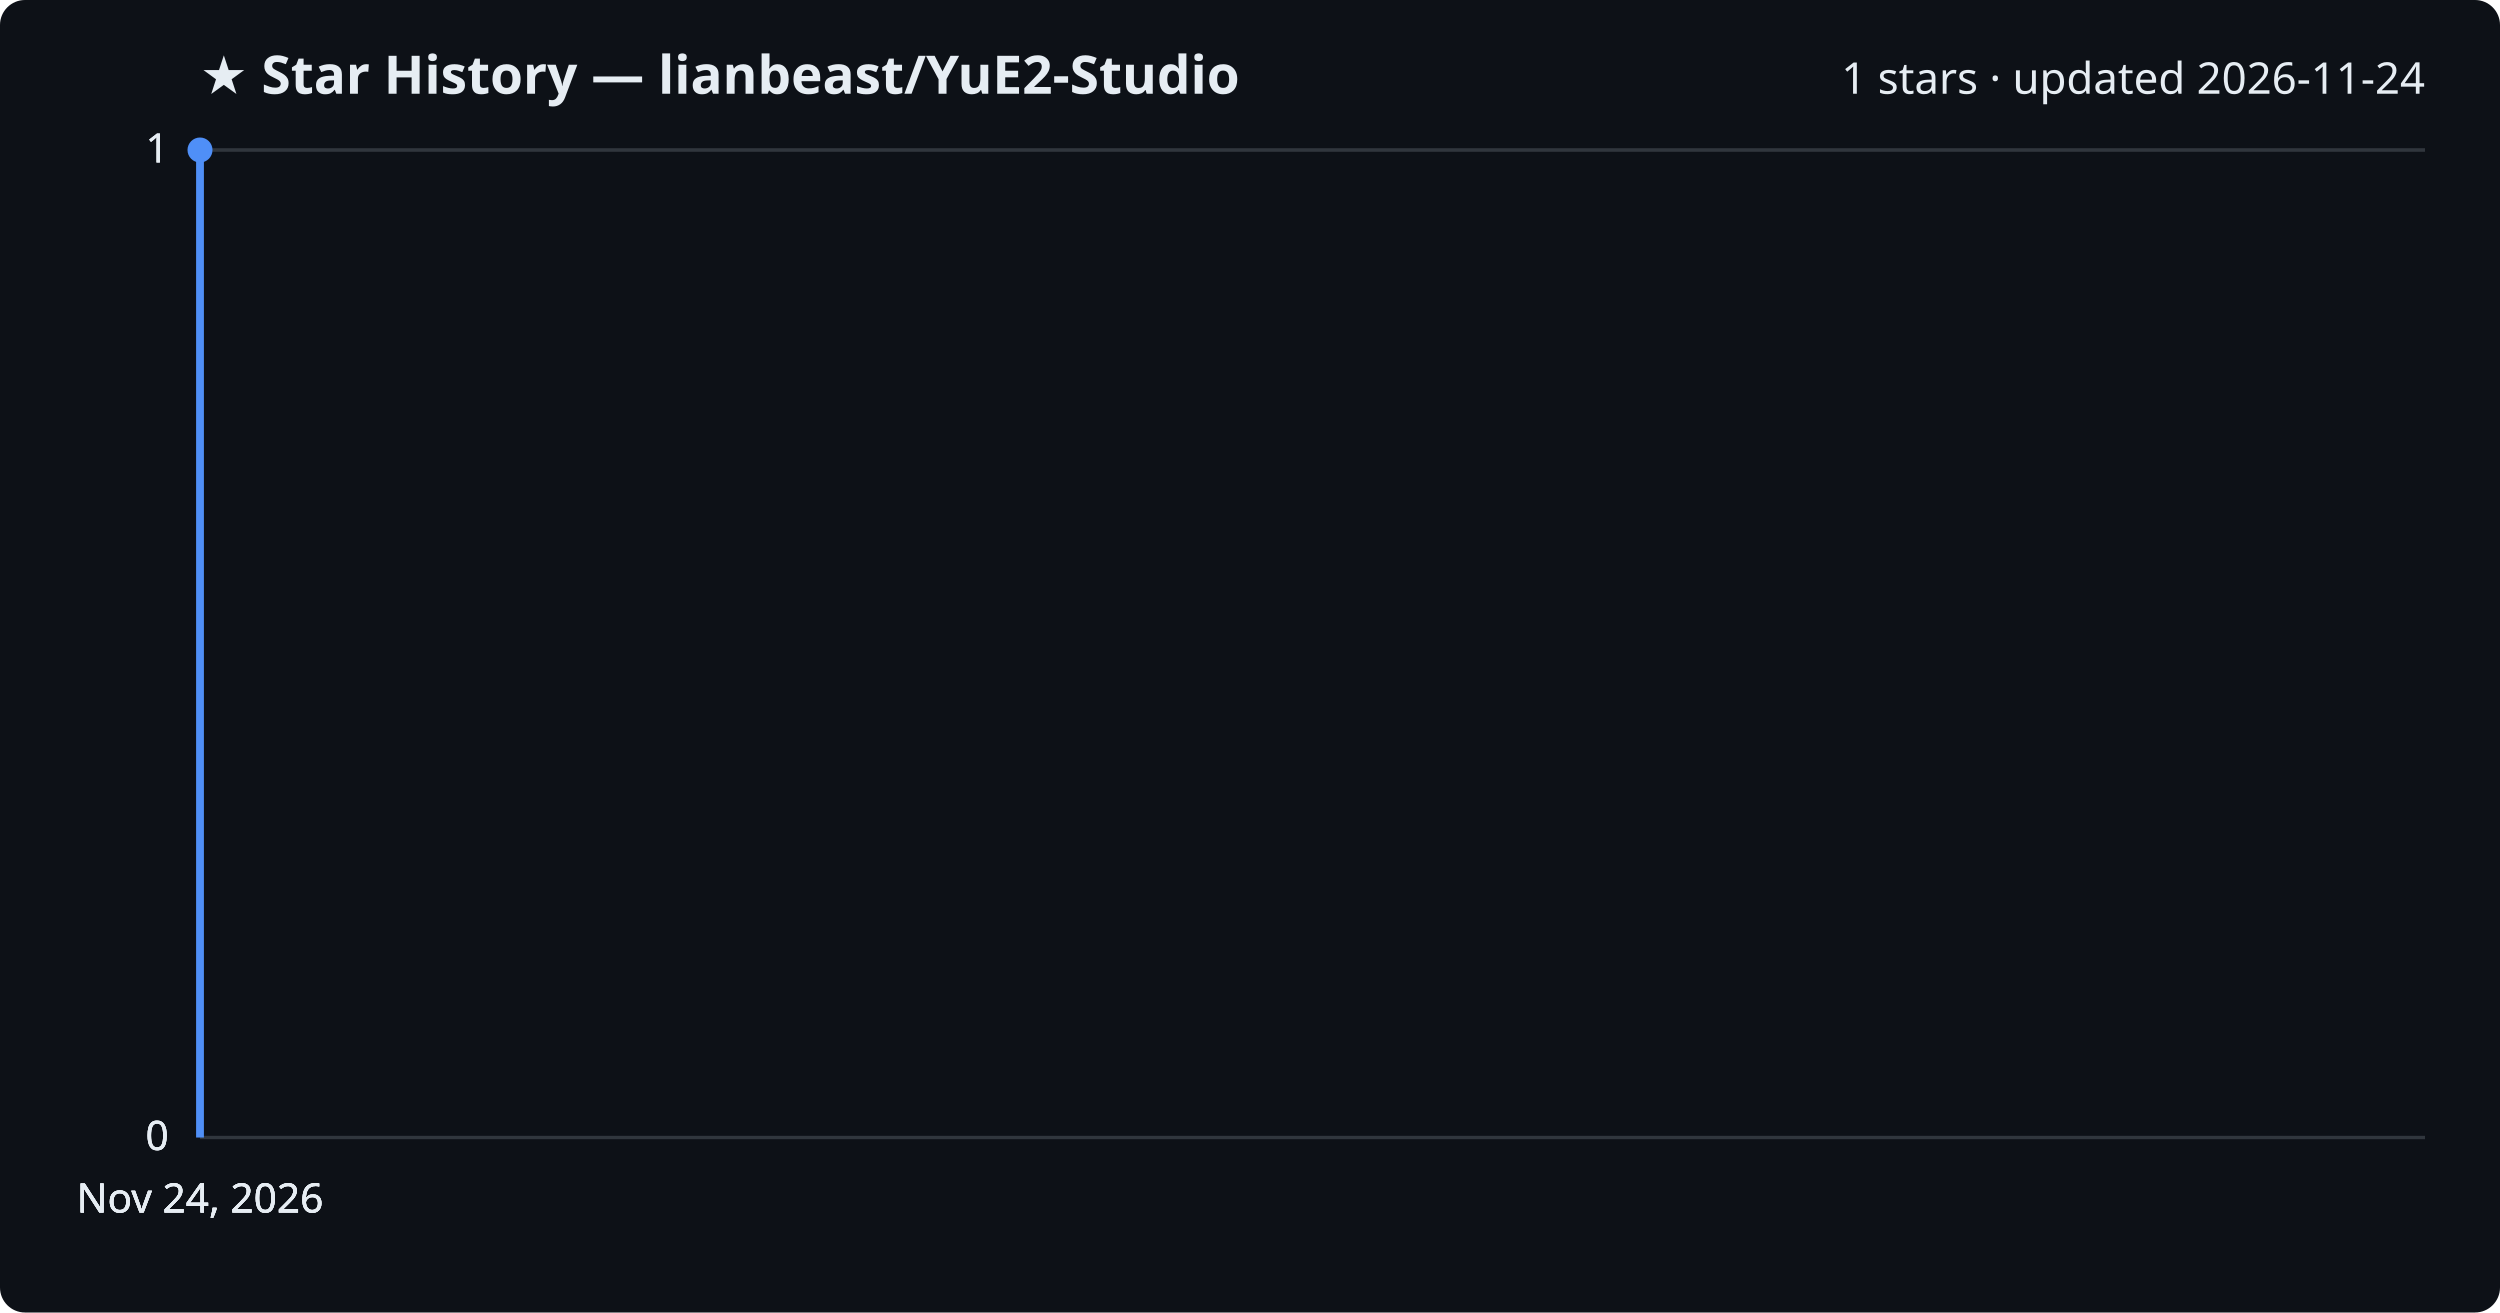
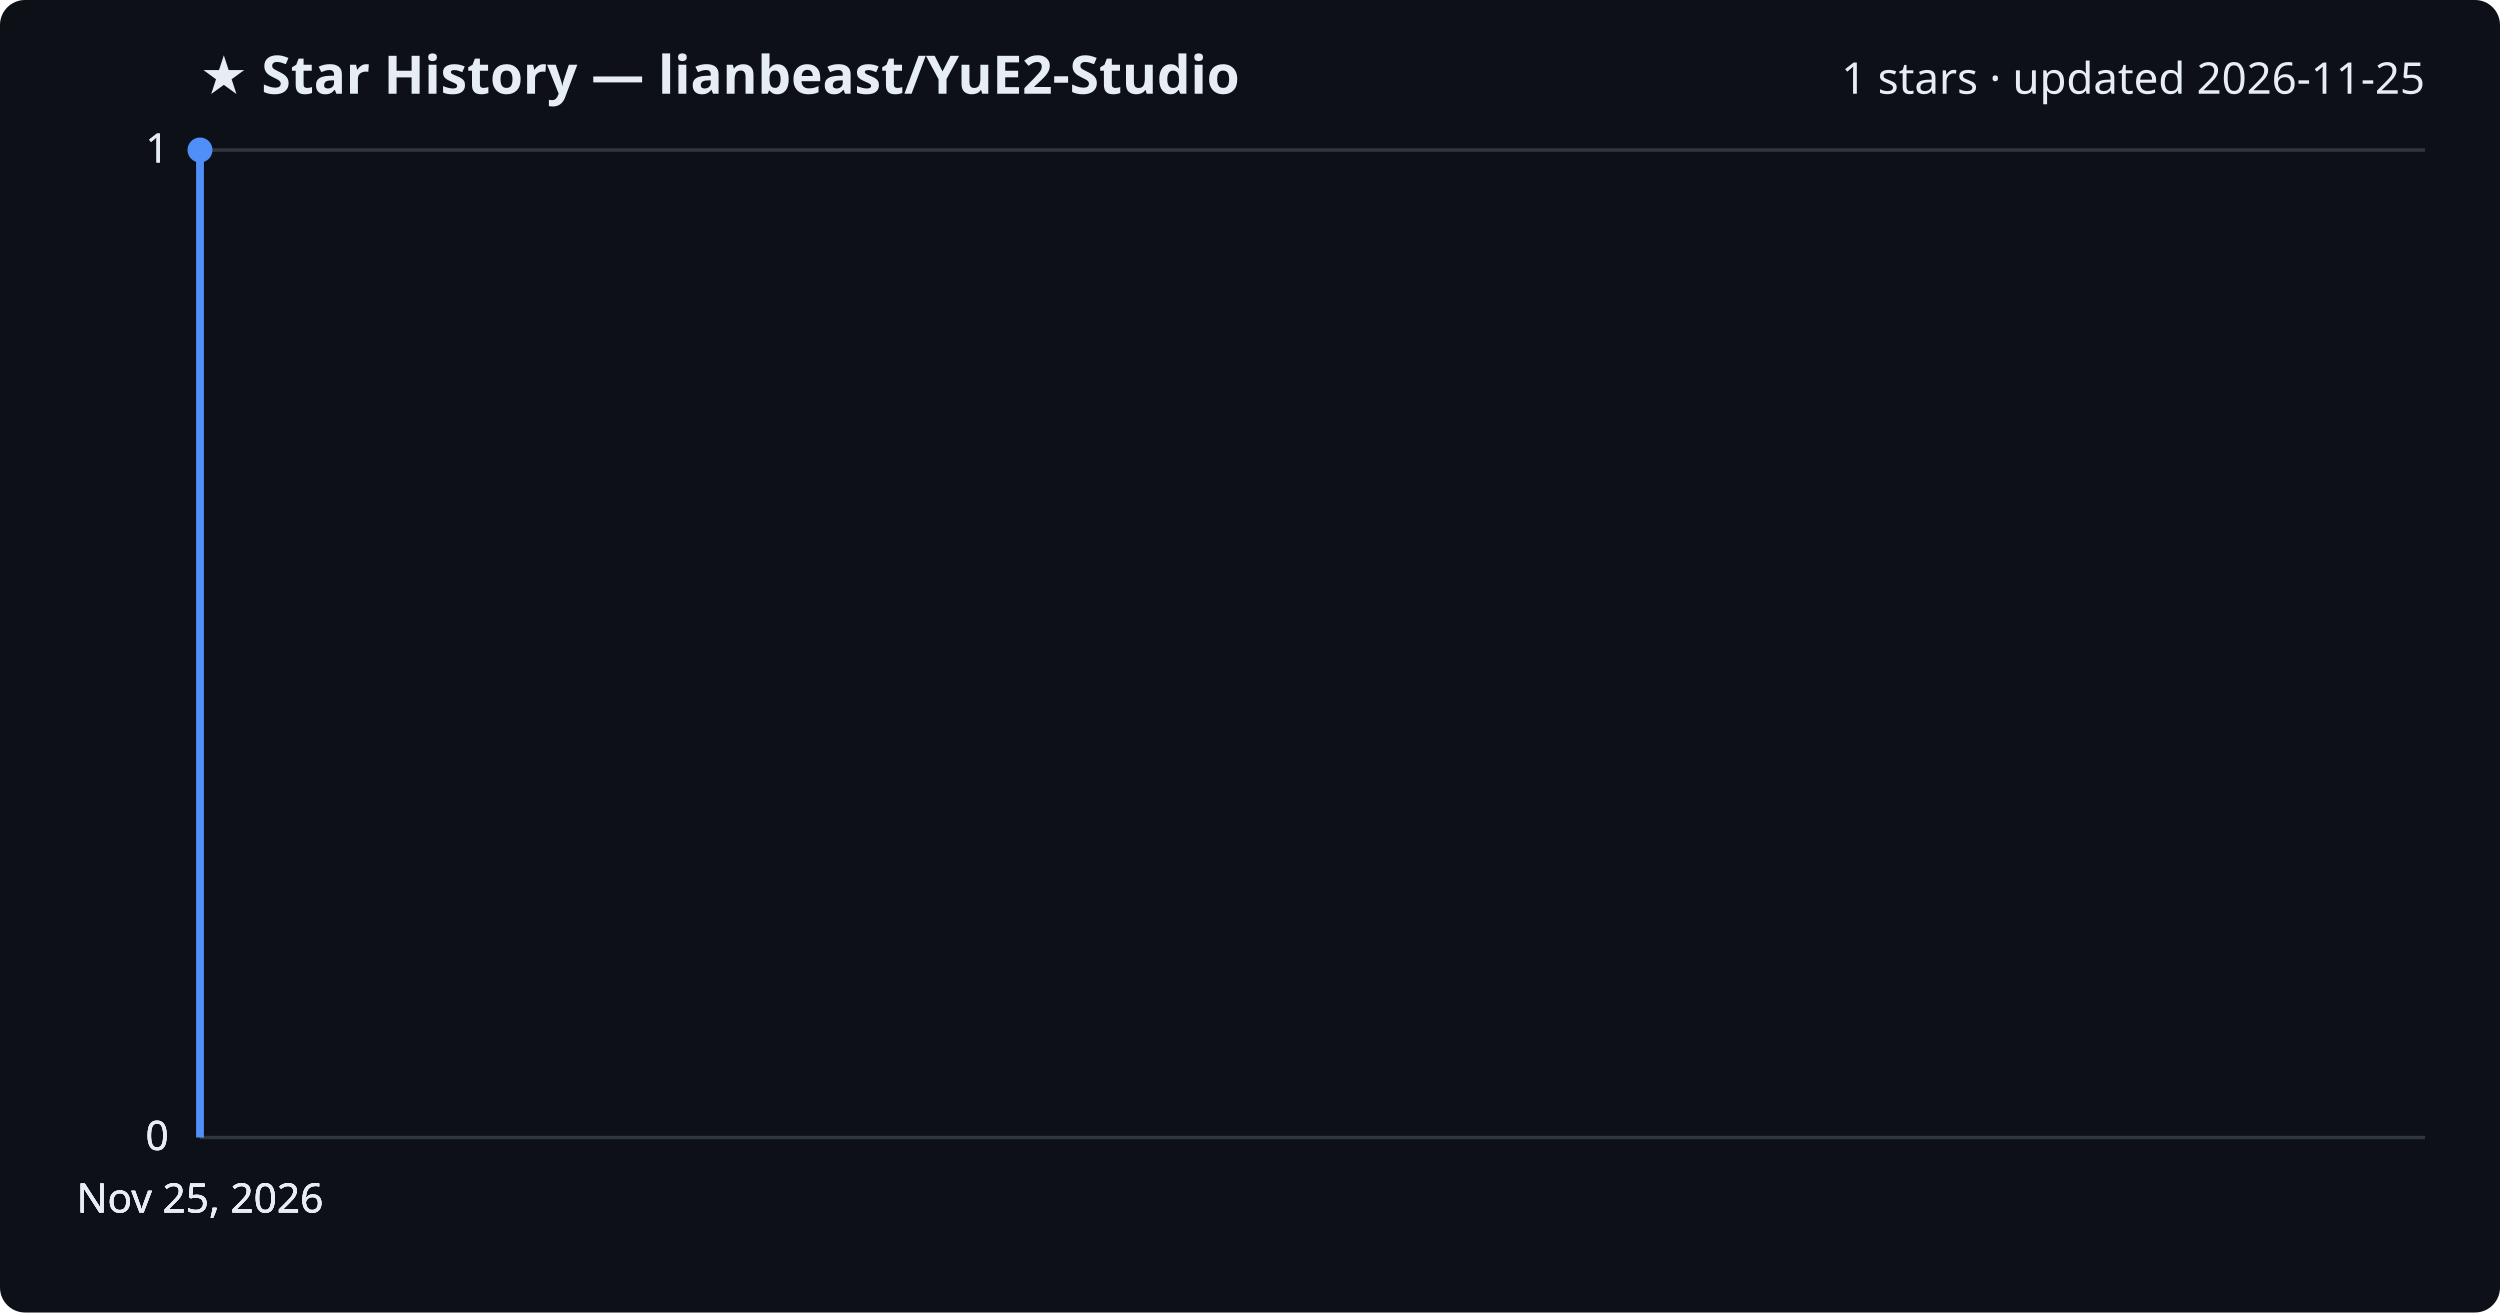
<svg xmlns="http://www.w3.org/2000/svg" viewBox="0 0 800 420" font-family="Segoe UI, sans-serif">
  <rect width="800" height="420" fill="#0d1117" rx="8" />
  <text x="64" y="30" fill="#e6edf3" font-size="17" font-weight="700">★ Star History — lianbeast/YuE2-Studio</text>
-   <text x="776" y="30" fill="#e6edf3" font-size="14" text-anchor="end">1 stars · updated 2026-11-24</text>
+   <text x="776" y="30" fill="#e6edf3" font-size="14" text-anchor="end">1 stars · updated 2026-11-25</text>
  <line x1="64" y1="364.0" x2="776" y2="364.0" stroke="#30363d" stroke-width="1" />
  <text x="54" y="368.0" fill="#e6edf3" font-size="13" text-anchor="end">0</text>
  <line x1="64" y1="364.0" x2="776" y2="364.0" stroke="#30363d" stroke-width="1" />
  <text x="54" y="368.0" fill="#e6edf3" font-size="13" text-anchor="end">0</text>
  <line x1="64" y1="364.0" x2="776" y2="364.0" stroke="#30363d" stroke-width="1" />
  <text x="54" y="368.0" fill="#e6edf3" font-size="13" text-anchor="end">0</text>
  <line x1="64" y1="48.0" x2="776" y2="48.0" stroke="#30363d" stroke-width="1" />
  <text x="54" y="52.0" fill="#e6edf3" font-size="13" text-anchor="end">1</text>
  <line x1="64" y1="48.0" x2="776" y2="48.0" stroke="#30363d" stroke-width="1" />
  <text x="54" y="52.0" fill="#e6edf3" font-size="13" text-anchor="end">1</text>
  <path d="M64.0,364.0 L64.0,48.0 L64.0,48.0" fill="none" stroke="#4f8ff7" stroke-width="2.5" stroke-linejoin="round" />
  <circle cx="64.0" cy="48.0" r="4" fill="#4f8ff7" />
-   <text x="64.0" y="388" fill="#e6edf3" font-size="13" text-anchor="middle">Nov 24, 2026</text>
-   <text x="64.0" y="388" fill="#e6edf3" font-size="13" text-anchor="middle">Nov 24, 2026</text>
-   <text x="64.0" y="388" fill="#e6edf3" font-size="13" text-anchor="middle">Nov 24, 2026</text>
-   <text x="64.0" y="388" fill="#e6edf3" font-size="13" text-anchor="middle">Nov 24, 2026</text>
+   <text x="64.0" y="388" fill="#e6edf3" font-size="13" text-anchor="middle">Nov 25, 2026</text>
+   <text x="64.0" y="388" fill="#e6edf3" font-size="13" text-anchor="middle">Nov 25, 2026</text>
+   <text x="64.0" y="388" fill="#e6edf3" font-size="13" text-anchor="middle">Nov 25, 2026</text>
+   <text x="64.0" y="388" fill="#e6edf3" font-size="13" text-anchor="middle">Nov 25, 2026</text>
</svg>
